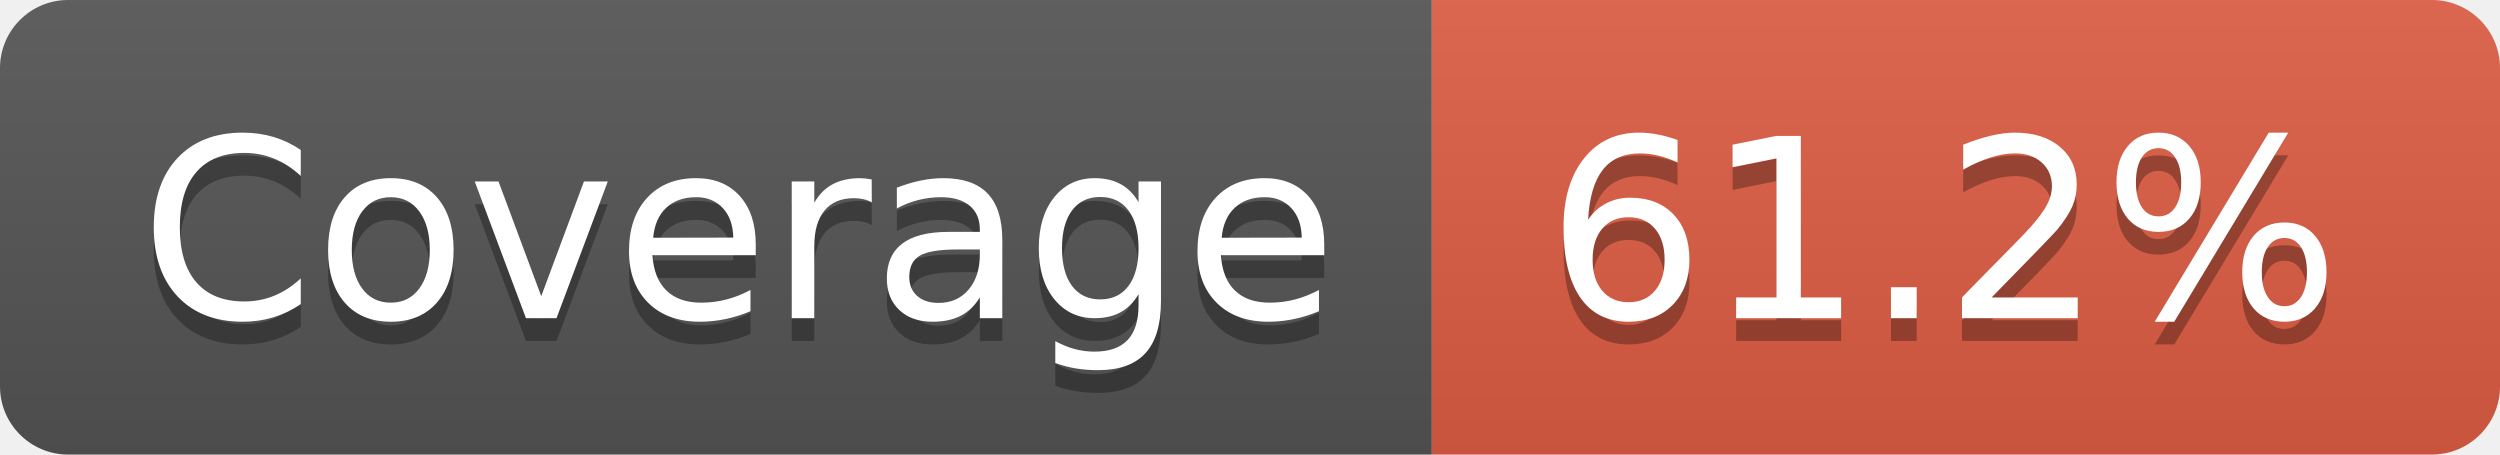
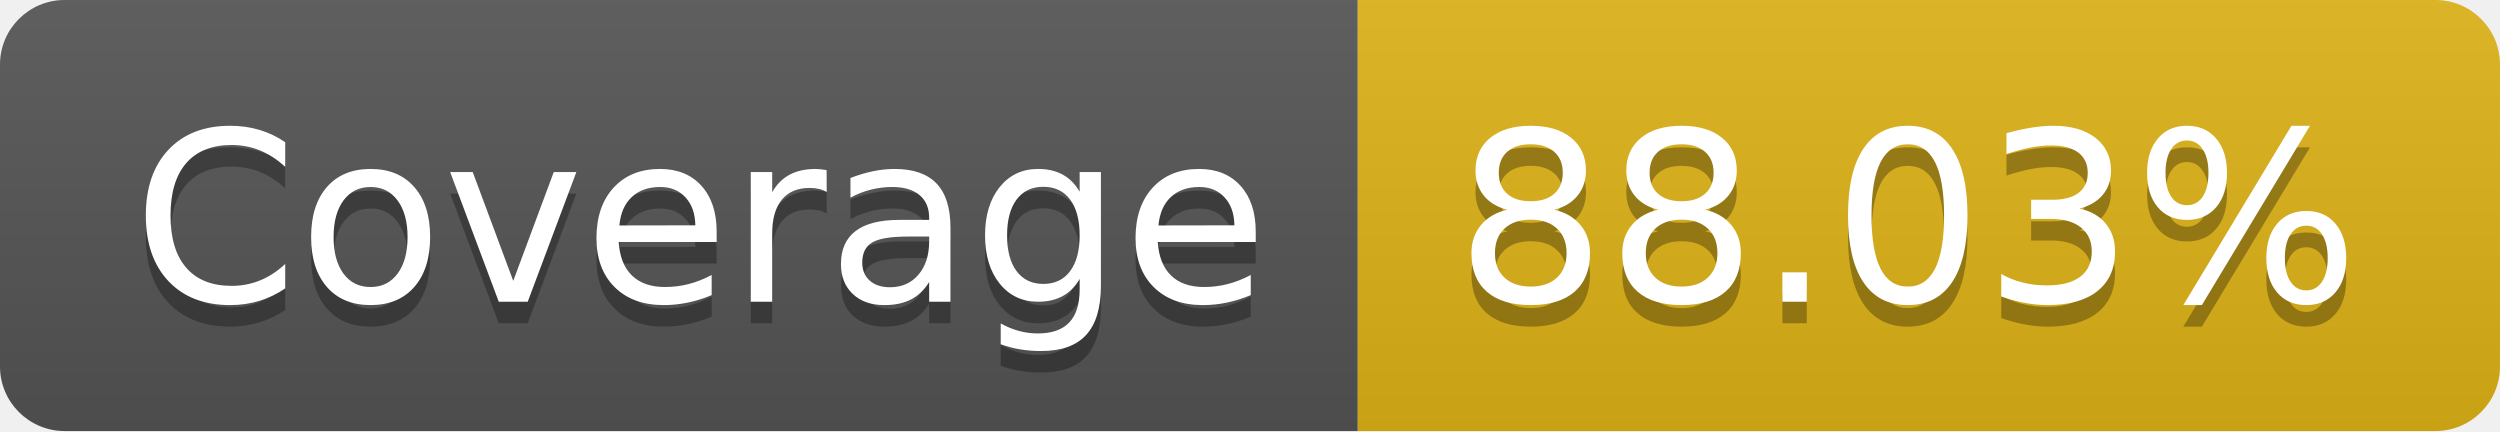
- <svg xmlns="http://www.w3.org/2000/svg" width="110" height="20" role="img" aria-label="Coverage: 61.2%">
+ <svg xmlns="http://www.w3.org/2000/svg" width="116" height="20" role="img" aria-label="Coverage: 88.03%">
  <linearGradient id="s" x2="0" y2="100%">
    <stop offset="0" stop-color="#bbb" stop-opacity=".1" />
    <stop offset="1" stop-opacity=".1" />
  </linearGradient>
  <clipPath id="r">
-     <rect width="110" height="20" rx="3" fill="#fff" />
+     <rect width="116" height="20" rx="3" fill="#fff" />
  </clipPath>
  <g clip-path="url(#r)">
    <rect width="63" height="20" fill="#555" />
-     <rect x="63" width="47" height="20" fill="#e05d44" />
-     <rect width="110" height="20" fill="url(#s)" />
+     <rect x="63" width="53" height="20" fill="#dfb317" />
+     <rect width="116" height="20" fill="url(#s)" />
  </g>
  <g fill="#fff" text-anchor="middle" font-family="Verdana,Geneva,DejaVu Sans,sans-serif" text-rendering="geometricPrecision" font-size="110">
    <text aria-hidden="true" x="325" y="150" fill="#010101" fill-opacity=".3" transform="scale(.1)" textLength="530">Coverage</text>
    <text x="325" y="140" transform="scale(.1)" fill="#fff" textLength="530">Coverage</text>
-     <text aria-hidden="true" x="855" y="150" fill="#010101" fill-opacity=".3" transform="scale(.1)" textLength="370">61.2%</text>
-     <text x="855" y="140" transform="scale(.1)" fill="#fff" textLength="370">61.2%</text>
+     <text aria-hidden="true" x="885" y="150" fill="#010101" fill-opacity=".3" transform="scale(.1)" textLength="430">88.03%</text>
+     <text x="885" y="140" transform="scale(.1)" fill="#fff" textLength="430">88.03%</text>
  </g>
</svg>
